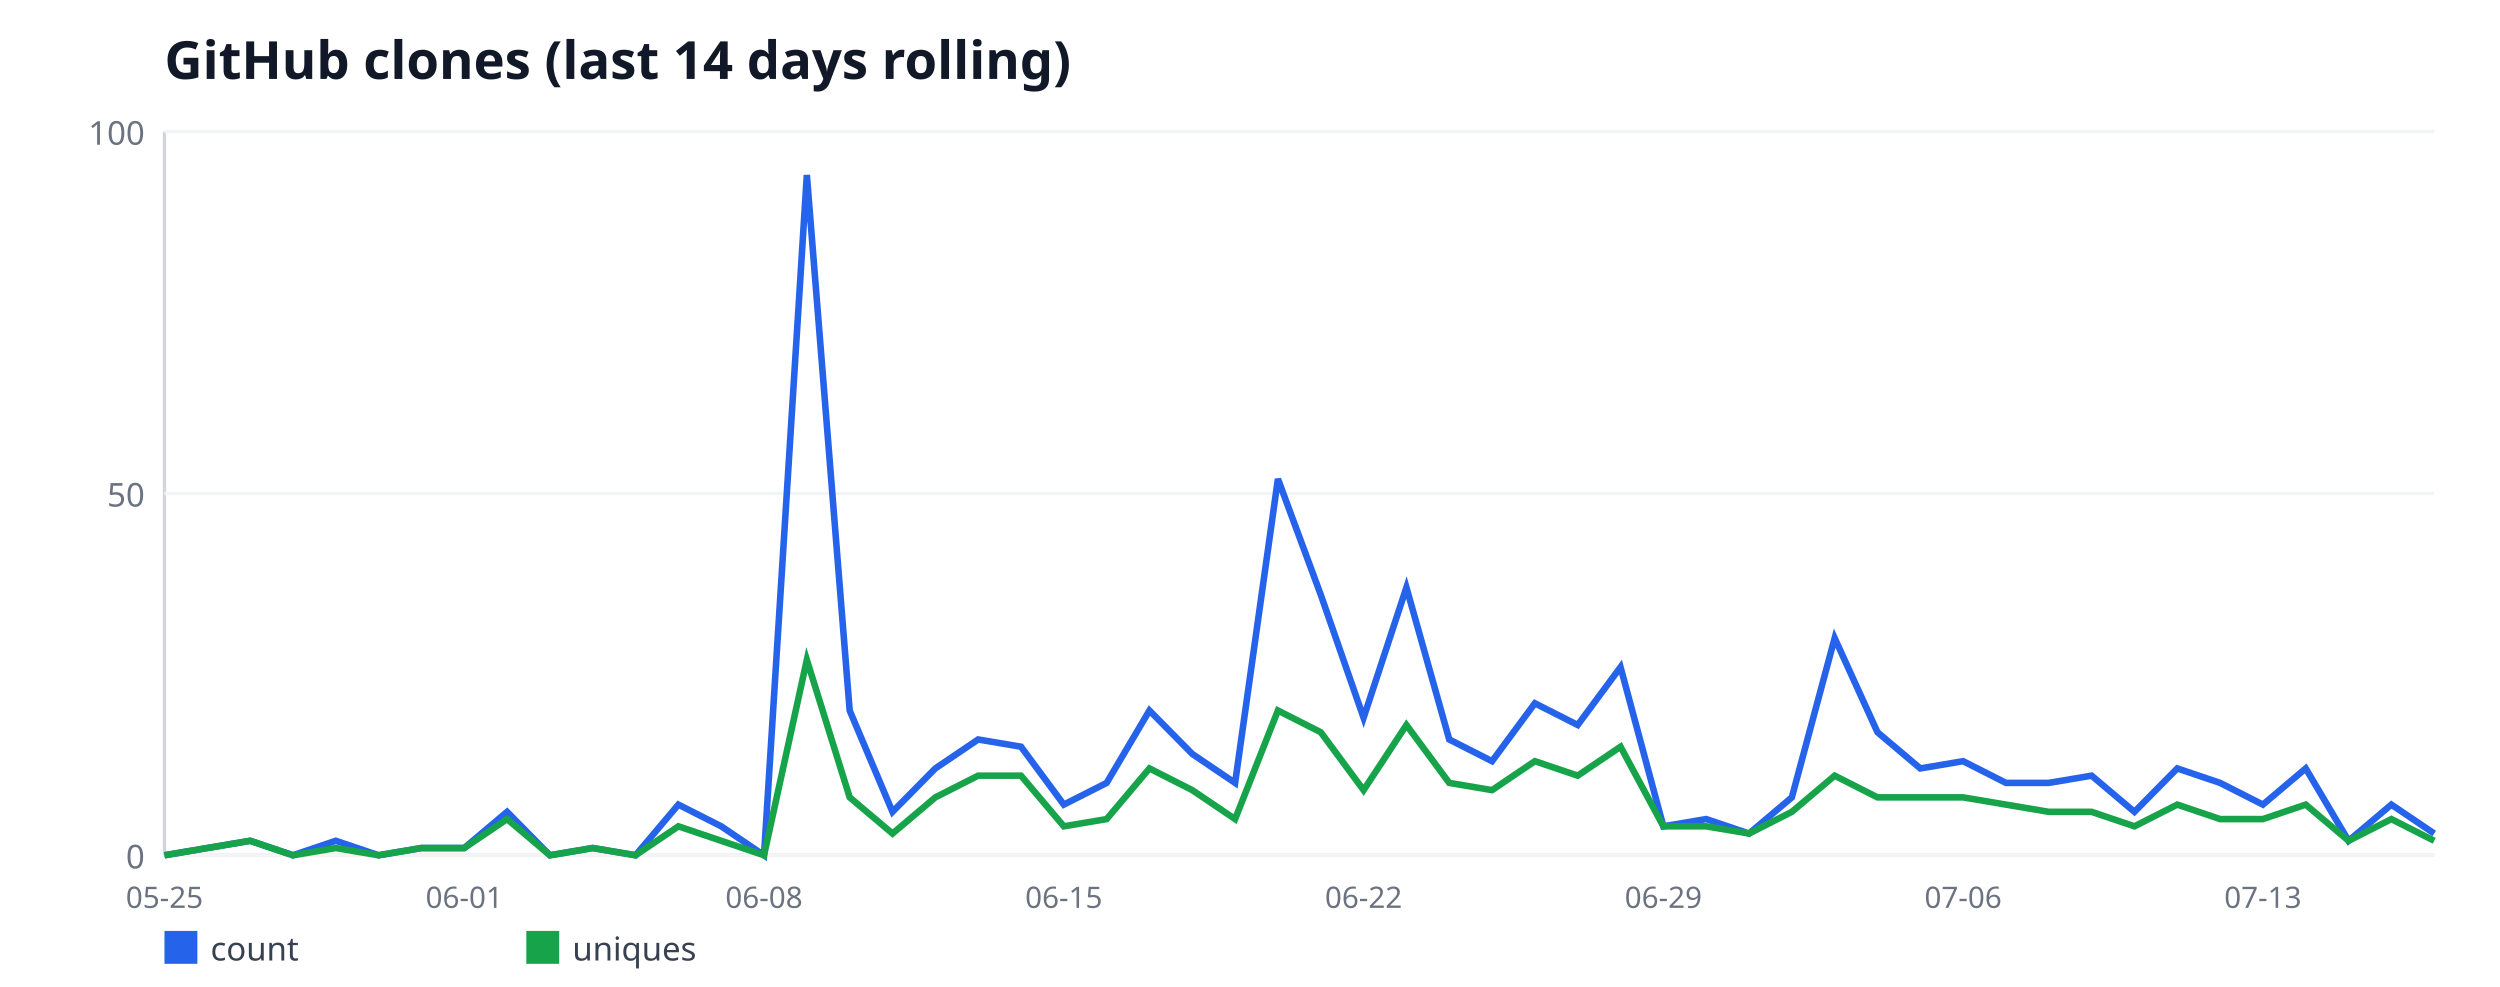
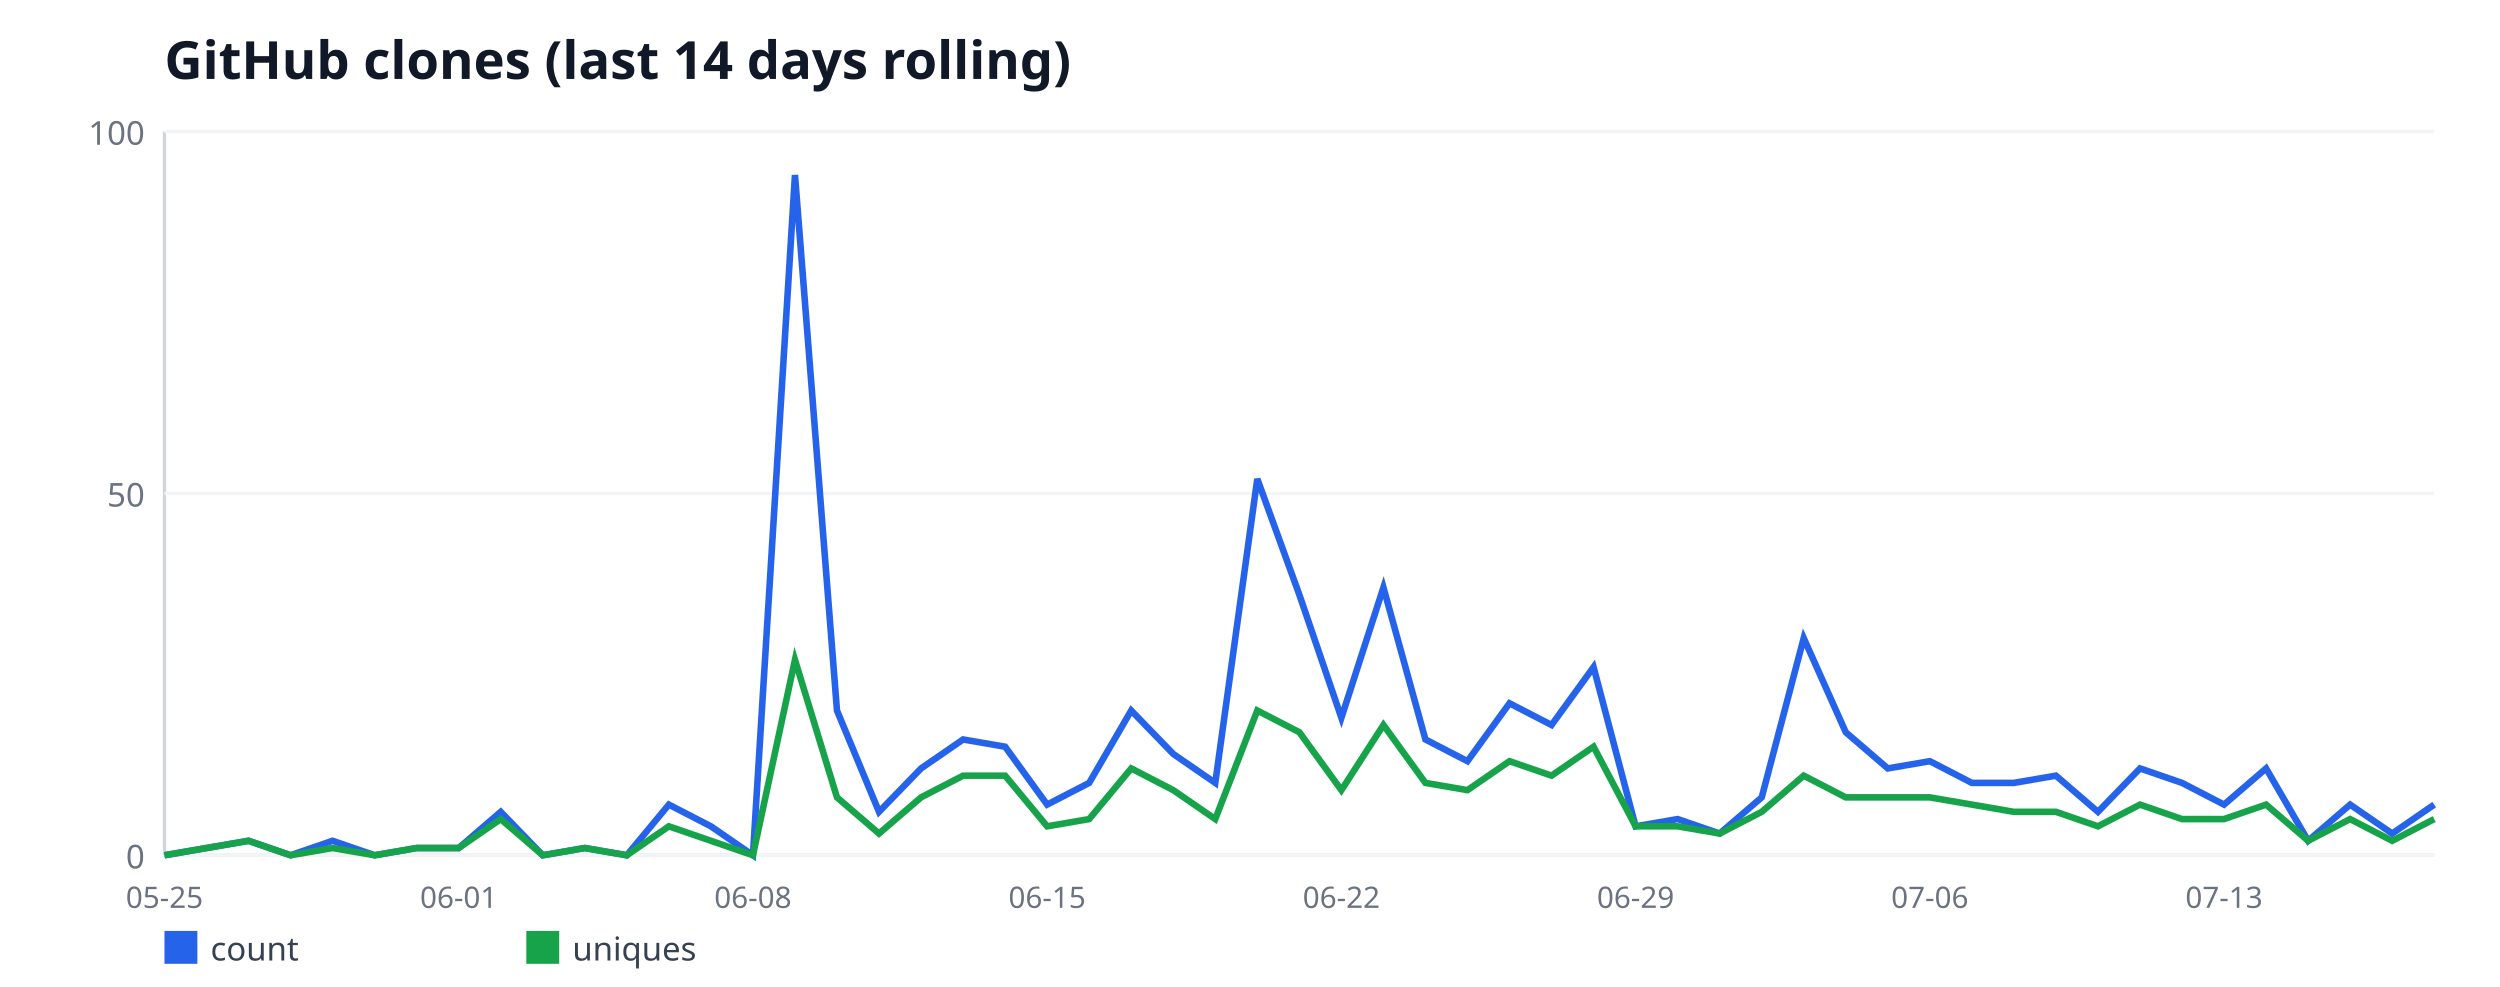
<svg xmlns="http://www.w3.org/2000/svg" width="760" height="300" viewBox="0 0 760 300" font-family="sans-serif">
  <rect width="760" height="300" fill="#ffffff" />
  <text x="50" y="24" font-size="16" font-weight="bold" fill="#111827">GitHub clones (last 14 days rolling)</text>
  <line x1="50" y1="40" x2="50" y2="260" stroke="#d1d5db" stroke-width="1" />
  <line x1="50" y1="260" x2="740" y2="260" stroke="#d1d5db" stroke-width="1" />
  <line x1="50" y1="260" x2="740" y2="260" stroke="#f3f4f6" stroke-width="1" />
  <text x="44" y="264" font-size="10" fill="#6b7280" text-anchor="end">0</text>
  <line x1="50" y1="150" x2="740" y2="150" stroke="#f3f4f6" stroke-width="1" />
  <text x="44" y="154" font-size="10" fill="#6b7280" text-anchor="end">50</text>
  <line x1="50" y1="40" x2="740" y2="40" stroke="#f3f4f6" stroke-width="1" />
  <text x="44" y="44" font-size="10" fill="#6b7280" text-anchor="end">100</text>
  <text x="50" y="276" font-size="9" fill="#6b7280" text-anchor="middle">05-25</text>
-   <text x="141.13" y="276" font-size="9" fill="#6b7280" text-anchor="middle">06-01</text>
-   <text x="232.26" y="276" font-size="9" fill="#6b7280" text-anchor="middle">06-08</text>
-   <text x="323.4" y="276" font-size="9" fill="#6b7280" text-anchor="middle">06-15</text>
-   <text x="414.53" y="276" font-size="9" fill="#6b7280" text-anchor="middle">06-22</text>
-   <text x="505.66" y="276" font-size="9" fill="#6b7280" text-anchor="middle">06-29</text>
-   <text x="596.79" y="276" font-size="9" fill="#6b7280" text-anchor="middle">07-06</text>
-   <text x="687.92" y="276" font-size="9" fill="#6b7280" text-anchor="middle">07-13</text>
-   <polyline fill="none" stroke="#2563eb" stroke-width="2" points="50,260 63.02,257.8 76.04,255.6 89.06,260 102.08,255.6 115.09,260 128.11,257.8 141.13,257.8 154.15,246.8 167.17,260 180.19,257.8 193.21,260 206.23,244.6 219.25,251.2 232.26,260 245.28,53.2 258.3,216 271.32,246.8 284.34,233.6 297.36,224.8 310.38,227 323.4,244.6 336.42,238 349.43,216 362.45,229.2 375.47,238 388.49,145.6 401.51,180.8 414.53,218.2 427.55,178.6 440.57,224.8 453.58,231.4 466.6,213.8 479.62,220.4 492.64,202.8 505.66,251.2 518.68,249 531.7,253.4 544.72,242.4 557.74,194 570.75,222.6 583.77,233.6 596.79,231.4 609.81,238 622.83,238 635.85,235.8 648.87,246.8 661.89,233.6 674.91,238 687.92,244.6 700.94,233.6 713.96,255.6 726.98,244.6 740,253.4" />
+   <text x="139.44" y="276" font-size="9" fill="#6b7280" text-anchor="middle">06-01</text>
+   <text x="228.89" y="276" font-size="9" fill="#6b7280" text-anchor="middle">06-08</text>
+   <text x="318.33" y="276" font-size="9" fill="#6b7280" text-anchor="middle">06-15</text>
+   <text x="407.78" y="276" font-size="9" fill="#6b7280" text-anchor="middle">06-22</text>
+   <text x="497.22" y="276" font-size="9" fill="#6b7280" text-anchor="middle">06-29</text>
+   <text x="586.67" y="276" font-size="9" fill="#6b7280" text-anchor="middle">07-06</text>
+   <text x="676.11" y="276" font-size="9" fill="#6b7280" text-anchor="middle">07-13</text>
+   <polyline fill="none" stroke="#2563eb" stroke-width="2" points="50,260 62.78,257.8 75.56,255.6 88.33,260 101.11,255.6 113.89,260 126.67,257.8 139.44,257.8 152.22,246.8 165,260 177.78,257.8 190.56,260 203.33,244.6 216.11,251.2 228.89,260 241.67,53.2 254.44,216 267.22,246.8 280,233.6 292.78,224.8 305.56,227 318.33,244.6 331.11,238 343.89,216 356.67,229.2 369.44,238 382.22,145.6 395,180.8 407.78,218.2 420.56,178.6 433.33,224.8 446.11,231.4 458.89,213.8 471.67,220.4 484.44,202.8 497.22,251.2 510,249 522.78,253.4 535.56,242.4 548.33,194 561.11,222.6 573.89,233.6 586.67,231.4 599.44,238 612.22,238 625,235.8 637.78,246.8 650.56,233.6 663.33,238 676.11,244.6 688.89,233.6 701.67,255.6 714.44,244.6 727.22,253.4 740,244.6" />
  <rect x="50" y="283" width="10" height="10" fill="#2563eb" />
  <text x="64" y="292" font-size="10" fill="#374151">count</text>
-   <polyline fill="none" stroke="#16a34a" stroke-width="2" points="50,260 63.02,257.8 76.04,255.6 89.06,260 102.08,257.8 115.09,260 128.11,257.8 141.13,257.8 154.15,249 167.17,260 180.19,257.8 193.21,260 206.23,251.2 219.25,255.6 232.26,260 245.28,200.6 258.3,242.4 271.32,253.4 284.34,242.4 297.36,235.8 310.38,235.8 323.4,251.2 336.42,249 349.43,233.6 362.45,240.2 375.47,249 388.49,216 401.51,222.6 414.53,240.2 427.55,220.4 440.57,238 453.58,240.2 466.6,231.4 479.62,235.8 492.64,227 505.66,251.2 518.68,251.2 531.7,253.4 544.72,246.8 557.74,235.8 570.75,242.4 583.77,242.4 596.79,242.4 609.81,244.6 622.83,246.8 635.85,246.8 648.87,251.2 661.89,244.6 674.91,249 687.92,249 700.94,244.6 713.96,255.6 726.98,249 740,255.6" />
+   <polyline fill="none" stroke="#16a34a" stroke-width="2" points="50,260 62.78,257.8 75.56,255.6 88.33,260 101.11,257.8 113.89,260 126.67,257.8 139.44,257.8 152.22,249 165,260 177.78,257.8 190.56,260 203.33,251.2 216.11,255.6 228.89,260 241.67,200.6 254.44,242.4 267.22,253.4 280,242.4 292.78,235.8 305.56,235.8 318.33,251.2 331.11,249 343.89,233.6 356.67,240.2 369.44,249 382.22,216 395,222.6 407.78,240.2 420.56,220.4 433.33,238 446.11,240.2 458.89,231.4 471.67,235.8 484.44,227 497.22,251.2 510,251.2 522.78,253.4 535.56,246.8 548.33,235.8 561.11,242.4 573.89,242.4 586.67,242.4 599.44,244.6 612.22,246.8 625,246.8 637.78,251.2 650.56,244.6 663.33,249 676.11,249 688.89,244.6 701.67,255.6 714.44,249 727.22,255.6 740,249" />
  <rect x="160" y="283" width="10" height="10" fill="#16a34a" />
  <text x="174" y="292" font-size="10" fill="#374151">uniques</text>
</svg>
